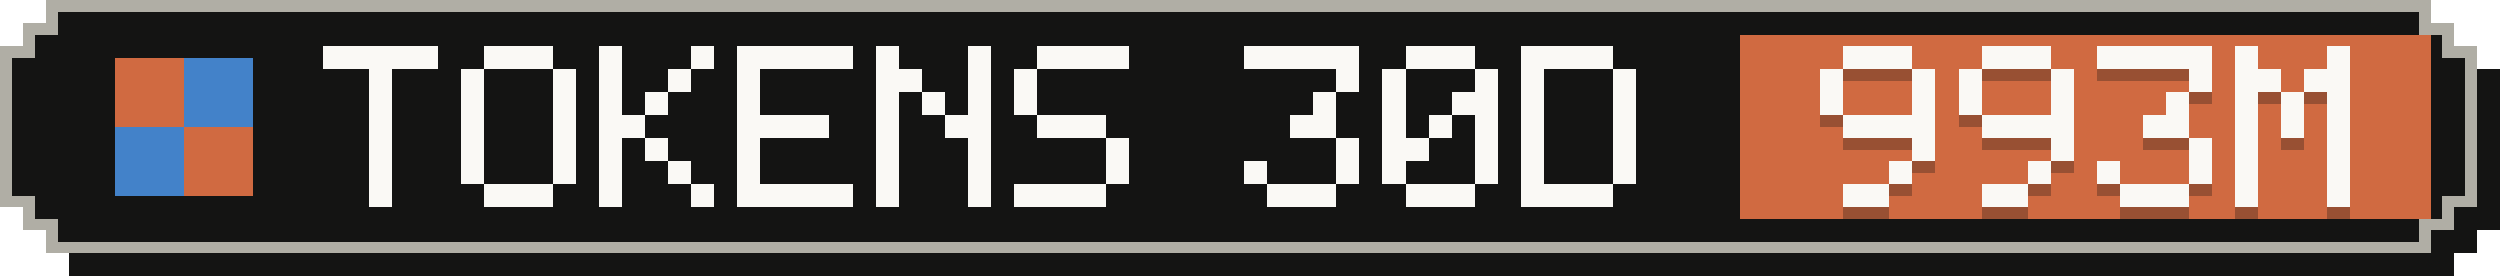
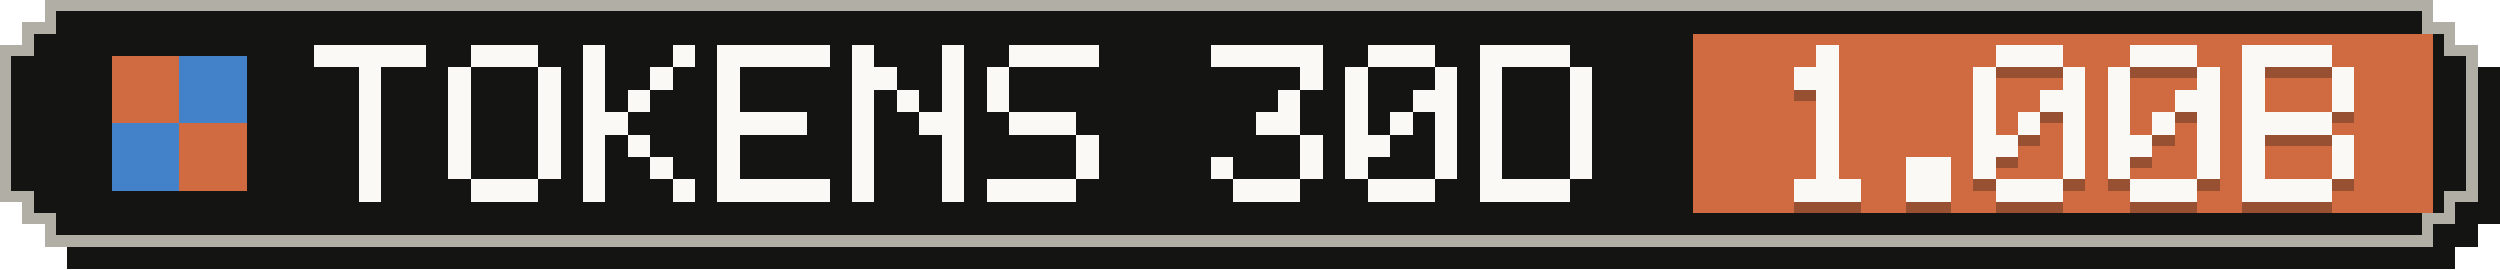
- <svg xmlns="http://www.w3.org/2000/svg" width="217" height="24" viewBox="0 0 217 24" role="img" aria-label="Tokens, last 30 days: 993M">
+ <svg xmlns="http://www.w3.org/2000/svg" width="223" height="24" viewBox="0 0 223 24" role="img" aria-label="Tokens, last 30 days: 1.00B">
  <g shape-rendering="crispEdges">
-     <path fill="#141413" d="M6,2 H213 V4 H215 V6 H217 V20 H215 V22 H213 V24 H6 V22 H4 V20 H2 V6 H4 V4 H6 Z" />
-     <path fill="#b0aea5" d="M4,0 H211 V2 H213 V4 H215 V18 H213 V20 H211 V22 H4 V20 H2 V18 H0 V4 H2 V2 H4 Z" />
-     <path fill="#141413" d="M5,1 H210 V3 H212 V5 H214 V17 H212 V19 H210 V21 H5 V19 H3 V17 H1 V5 H3 V3 H5 Z" />
-     <rect fill="#d06a41" x="151" y="3" width="60" height="16" />
+     <path fill="#141413" d="M6,2 H219 V4 H221 V6 H223 V20 H221 V22 H219 V24 H6 V22 H4 V20 H2 V6 H4 V4 H6 Z" />
+     <path fill="#b0aea5" d="M4,0 H217 V2 H219 V4 H221 V18 H219 V20 H217 V22 H4 V20 H2 V18 H0 V4 H2 V2 H4 Z" />
+     <path fill="#141413" d="M5,1 H216 V3 H218 V5 H220 V17 H218 V19 H216 V21 H5 V19 H3 V17 H1 V5 H3 V3 H5 Z" />
+     <rect fill="#d06a41" x="151" y="3" width="66" height="16" />
    <g fill="#d06a41">
      <rect x="10" y="5" width="6" height="6" />
      <rect x="16" y="11" width="6" height="6" />
    </g>
    <g fill="#4382c9">
      <rect x="16" y="5" width="6" height="6" />
      <rect x="10" y="11" width="6" height="6" />
    </g>
    <g fill="#faf9f5">
      <rect x="28" y="4" width="10" height="2" />
      <rect x="32" y="6" width="2" height="2" />
      <rect x="32" y="8" width="2" height="2" />
      <rect x="32" y="10" width="2" height="2" />
      <rect x="32" y="12" width="2" height="2" />
      <rect x="32" y="14" width="2" height="2" />
      <rect x="32" y="16" width="2" height="2" />
      <rect x="42" y="4" width="6" height="2" />
      <rect x="40" y="6" width="2" height="2" />
      <rect x="48" y="6" width="2" height="2" />
      <rect x="40" y="8" width="2" height="2" />
      <rect x="48" y="8" width="2" height="2" />
      <rect x="40" y="10" width="2" height="2" />
      <rect x="48" y="10" width="2" height="2" />
      <rect x="40" y="12" width="2" height="2" />
      <rect x="48" y="12" width="2" height="2" />
      <rect x="40" y="14" width="2" height="2" />
      <rect x="48" y="14" width="2" height="2" />
      <rect x="42" y="16" width="6" height="2" />
      <rect x="52" y="4" width="2" height="2" />
      <rect x="60" y="4" width="2" height="2" />
      <rect x="52" y="6" width="2" height="2" />
      <rect x="58" y="6" width="2" height="2" />
      <rect x="52" y="8" width="2" height="2" />
      <rect x="56" y="8" width="2" height="2" />
      <rect x="52" y="10" width="4" height="2" />
      <rect x="52" y="12" width="2" height="2" />
      <rect x="56" y="12" width="2" height="2" />
      <rect x="52" y="14" width="2" height="2" />
      <rect x="58" y="14" width="2" height="2" />
      <rect x="52" y="16" width="2" height="2" />
      <rect x="60" y="16" width="2" height="2" />
      <rect x="64" y="4" width="10" height="2" />
      <rect x="64" y="6" width="2" height="2" />
      <rect x="64" y="8" width="2" height="2" />
      <rect x="64" y="10" width="8" height="2" />
      <rect x="64" y="12" width="2" height="2" />
      <rect x="64" y="14" width="2" height="2" />
      <rect x="64" y="16" width="10" height="2" />
      <rect x="76" y="4" width="2" height="2" />
      <rect x="84" y="4" width="2" height="2" />
      <rect x="76" y="6" width="4" height="2" />
      <rect x="84" y="6" width="2" height="2" />
      <rect x="76" y="8" width="2" height="2" />
      <rect x="80" y="8" width="2" height="2" />
      <rect x="84" y="8" width="2" height="2" />
      <rect x="76" y="10" width="2" height="2" />
      <rect x="82" y="10" width="4" height="2" />
      <rect x="76" y="12" width="2" height="2" />
      <rect x="84" y="12" width="2" height="2" />
      <rect x="76" y="14" width="2" height="2" />
      <rect x="84" y="14" width="2" height="2" />
      <rect x="76" y="16" width="2" height="2" />
      <rect x="84" y="16" width="2" height="2" />
      <rect x="90" y="4" width="8" height="2" />
      <rect x="88" y="6" width="2" height="2" />
      <rect x="88" y="8" width="2" height="2" />
      <rect x="90" y="10" width="6" height="2" />
      <rect x="96" y="12" width="2" height="2" />
      <rect x="96" y="14" width="2" height="2" />
      <rect x="88" y="16" width="8" height="2" />
      <rect x="108" y="4" width="10" height="2" />
      <rect x="116" y="6" width="2" height="2" />
      <rect x="114" y="8" width="2" height="2" />
      <rect x="112" y="10" width="4" height="2" />
      <rect x="116" y="12" width="2" height="2" />
      <rect x="108" y="14" width="2" height="2" />
      <rect x="116" y="14" width="2" height="2" />
      <rect x="110" y="16" width="6" height="2" />
      <rect x="122" y="4" width="6" height="2" />
      <rect x="120" y="6" width="2" height="2" />
      <rect x="128" y="6" width="2" height="2" />
      <rect x="120" y="8" width="2" height="2" />
      <rect x="126" y="8" width="4" height="2" />
      <rect x="120" y="10" width="2" height="2" />
      <rect x="124" y="10" width="2" height="2" />
      <rect x="128" y="10" width="2" height="2" />
      <rect x="120" y="12" width="4" height="2" />
      <rect x="128" y="12" width="2" height="2" />
      <rect x="120" y="14" width="2" height="2" />
      <rect x="128" y="14" width="2" height="2" />
      <rect x="122" y="16" width="6" height="2" />
      <rect x="132" y="4" width="8" height="2" />
      <rect x="132" y="6" width="2" height="2" />
      <rect x="140" y="6" width="2" height="2" />
      <rect x="132" y="8" width="2" height="2" />
      <rect x="140" y="8" width="2" height="2" />
      <rect x="132" y="10" width="2" height="2" />
      <rect x="140" y="10" width="2" height="2" />
      <rect x="132" y="12" width="2" height="2" />
      <rect x="140" y="12" width="2" height="2" />
      <rect x="132" y="14" width="2" height="2" />
      <rect x="140" y="14" width="2" height="2" />
      <rect x="132" y="16" width="8" height="2" />
    </g>
    <g fill="#141413" fill-opacity=".3">
-       <rect x="160" y="5" width="6" height="2" />
-       <rect x="158" y="7" width="2" height="2" />
-       <rect x="166" y="7" width="2" height="2" />
-       <rect x="158" y="9" width="2" height="2" />
-       <rect x="166" y="9" width="2" height="2" />
-       <rect x="160" y="11" width="8" height="2" />
-       <rect x="166" y="13" width="2" height="2" />
-       <rect x="164" y="15" width="2" height="2" />
-       <rect x="160" y="17" width="4" height="2" />
-       <rect x="172" y="5" width="6" height="2" />
-       <rect x="170" y="7" width="2" height="2" />
-       <rect x="178" y="7" width="2" height="2" />
-       <rect x="170" y="9" width="2" height="2" />
-       <rect x="178" y="9" width="2" height="2" />
-       <rect x="172" y="11" width="8" height="2" />
-       <rect x="178" y="13" width="2" height="2" />
+       <rect x="162" y="5" width="2" height="2" />
+       <rect x="160" y="7" width="4" height="2" />
+       <rect x="162" y="9" width="2" height="2" />
+       <rect x="162" y="11" width="2" height="2" />
+       <rect x="162" y="13" width="2" height="2" />
+       <rect x="162" y="15" width="2" height="2" />
+       <rect x="160" y="17" width="6" height="2" />
+       <rect x="170" y="15" width="4" height="2" />
+       <rect x="170" y="17" width="4" height="2" />
+       <rect x="178" y="5" width="6" height="2" />
+       <rect x="176" y="7" width="2" height="2" />
+       <rect x="184" y="7" width="2" height="2" />
+       <rect x="176" y="9" width="2" height="2" />
+       <rect x="182" y="9" width="4" height="2" />
+       <rect x="176" y="11" width="2" height="2" />
+       <rect x="180" y="11" width="2" height="2" />
+       <rect x="184" y="11" width="2" height="2" />
+       <rect x="176" y="13" width="4" height="2" />
+       <rect x="184" y="13" width="2" height="2" />
      <rect x="176" y="15" width="2" height="2" />
-       <rect x="172" y="17" width="4" height="2" />
-       <rect x="182" y="5" width="10" height="2" />
-       <rect x="190" y="7" width="2" height="2" />
+       <rect x="184" y="15" width="2" height="2" />
+       <rect x="178" y="17" width="6" height="2" />
+       <rect x="190" y="5" width="6" height="2" />
+       <rect x="188" y="7" width="2" height="2" />
+       <rect x="196" y="7" width="2" height="2" />
      <rect x="188" y="9" width="2" height="2" />
-       <rect x="186" y="11" width="4" height="2" />
-       <rect x="190" y="13" width="2" height="2" />
-       <rect x="182" y="15" width="2" height="2" />
-       <rect x="190" y="15" width="2" height="2" />
-       <rect x="184" y="17" width="6" height="2" />
-       <rect x="194" y="5" width="2" height="2" />
-       <rect x="202" y="5" width="2" height="2" />
-       <rect x="194" y="7" width="4" height="2" />
-       <rect x="200" y="7" width="4" height="2" />
-       <rect x="194" y="9" width="2" height="2" />
-       <rect x="198" y="9" width="2" height="2" />
-       <rect x="202" y="9" width="2" height="2" />
-       <rect x="194" y="11" width="2" height="2" />
-       <rect x="198" y="11" width="2" height="2" />
-       <rect x="202" y="11" width="2" height="2" />
-       <rect x="194" y="13" width="2" height="2" />
-       <rect x="202" y="13" width="2" height="2" />
-       <rect x="194" y="15" width="2" height="2" />
-       <rect x="202" y="15" width="2" height="2" />
-       <rect x="194" y="17" width="2" height="2" />
-       <rect x="202" y="17" width="2" height="2" />
+       <rect x="194" y="9" width="4" height="2" />
+       <rect x="188" y="11" width="2" height="2" />
+       <rect x="192" y="11" width="2" height="2" />
+       <rect x="196" y="11" width="2" height="2" />
+       <rect x="188" y="13" width="4" height="2" />
+       <rect x="196" y="13" width="2" height="2" />
+       <rect x="188" y="15" width="2" height="2" />
+       <rect x="196" y="15" width="2" height="2" />
+       <rect x="190" y="17" width="6" height="2" />
+       <rect x="200" y="5" width="8" height="2" />
+       <rect x="200" y="7" width="2" height="2" />
+       <rect x="208" y="7" width="2" height="2" />
+       <rect x="200" y="9" width="2" height="2" />
+       <rect x="208" y="9" width="2" height="2" />
+       <rect x="200" y="11" width="8" height="2" />
+       <rect x="200" y="13" width="2" height="2" />
+       <rect x="208" y="13" width="2" height="2" />
+       <rect x="200" y="15" width="2" height="2" />
+       <rect x="208" y="15" width="2" height="2" />
+       <rect x="200" y="17" width="8" height="2" />
    </g>
    <g fill="#faf9f5">
-       <rect x="160" y="4" width="6" height="2" />
-       <rect x="158" y="6" width="2" height="2" />
-       <rect x="166" y="6" width="2" height="2" />
-       <rect x="158" y="8" width="2" height="2" />
-       <rect x="166" y="8" width="2" height="2" />
-       <rect x="160" y="10" width="8" height="2" />
-       <rect x="166" y="12" width="2" height="2" />
-       <rect x="164" y="14" width="2" height="2" />
-       <rect x="160" y="16" width="4" height="2" />
-       <rect x="172" y="4" width="6" height="2" />
-       <rect x="170" y="6" width="2" height="2" />
-       <rect x="178" y="6" width="2" height="2" />
-       <rect x="170" y="8" width="2" height="2" />
-       <rect x="178" y="8" width="2" height="2" />
-       <rect x="172" y="10" width="8" height="2" />
-       <rect x="178" y="12" width="2" height="2" />
+       <rect x="162" y="4" width="2" height="2" />
+       <rect x="160" y="6" width="4" height="2" />
+       <rect x="162" y="8" width="2" height="2" />
+       <rect x="162" y="10" width="2" height="2" />
+       <rect x="162" y="12" width="2" height="2" />
+       <rect x="162" y="14" width="2" height="2" />
+       <rect x="160" y="16" width="6" height="2" />
+       <rect x="170" y="14" width="4" height="2" />
+       <rect x="170" y="16" width="4" height="2" />
+       <rect x="178" y="4" width="6" height="2" />
+       <rect x="176" y="6" width="2" height="2" />
+       <rect x="184" y="6" width="2" height="2" />
+       <rect x="176" y="8" width="2" height="2" />
+       <rect x="182" y="8" width="4" height="2" />
+       <rect x="176" y="10" width="2" height="2" />
+       <rect x="180" y="10" width="2" height="2" />
+       <rect x="184" y="10" width="2" height="2" />
+       <rect x="176" y="12" width="4" height="2" />
+       <rect x="184" y="12" width="2" height="2" />
      <rect x="176" y="14" width="2" height="2" />
-       <rect x="172" y="16" width="4" height="2" />
-       <rect x="182" y="4" width="10" height="2" />
-       <rect x="190" y="6" width="2" height="2" />
+       <rect x="184" y="14" width="2" height="2" />
+       <rect x="178" y="16" width="6" height="2" />
+       <rect x="190" y="4" width="6" height="2" />
+       <rect x="188" y="6" width="2" height="2" />
+       <rect x="196" y="6" width="2" height="2" />
      <rect x="188" y="8" width="2" height="2" />
-       <rect x="186" y="10" width="4" height="2" />
-       <rect x="190" y="12" width="2" height="2" />
-       <rect x="182" y="14" width="2" height="2" />
-       <rect x="190" y="14" width="2" height="2" />
-       <rect x="184" y="16" width="6" height="2" />
-       <rect x="194" y="4" width="2" height="2" />
-       <rect x="202" y="4" width="2" height="2" />
-       <rect x="194" y="6" width="4" height="2" />
-       <rect x="200" y="6" width="4" height="2" />
-       <rect x="194" y="8" width="2" height="2" />
-       <rect x="198" y="8" width="2" height="2" />
-       <rect x="202" y="8" width="2" height="2" />
-       <rect x="194" y="10" width="2" height="2" />
-       <rect x="198" y="10" width="2" height="2" />
-       <rect x="202" y="10" width="2" height="2" />
-       <rect x="194" y="12" width="2" height="2" />
-       <rect x="202" y="12" width="2" height="2" />
-       <rect x="194" y="14" width="2" height="2" />
-       <rect x="202" y="14" width="2" height="2" />
-       <rect x="194" y="16" width="2" height="2" />
-       <rect x="202" y="16" width="2" height="2" />
+       <rect x="194" y="8" width="4" height="2" />
+       <rect x="188" y="10" width="2" height="2" />
+       <rect x="192" y="10" width="2" height="2" />
+       <rect x="196" y="10" width="2" height="2" />
+       <rect x="188" y="12" width="4" height="2" />
+       <rect x="196" y="12" width="2" height="2" />
+       <rect x="188" y="14" width="2" height="2" />
+       <rect x="196" y="14" width="2" height="2" />
+       <rect x="190" y="16" width="6" height="2" />
+       <rect x="200" y="4" width="8" height="2" />
+       <rect x="200" y="6" width="2" height="2" />
+       <rect x="208" y="6" width="2" height="2" />
+       <rect x="200" y="8" width="2" height="2" />
+       <rect x="208" y="8" width="2" height="2" />
+       <rect x="200" y="10" width="8" height="2" />
+       <rect x="200" y="12" width="2" height="2" />
+       <rect x="208" y="12" width="2" height="2" />
+       <rect x="200" y="14" width="2" height="2" />
+       <rect x="208" y="14" width="2" height="2" />
+       <rect x="200" y="16" width="8" height="2" />
    </g>
  </g>
</svg>
